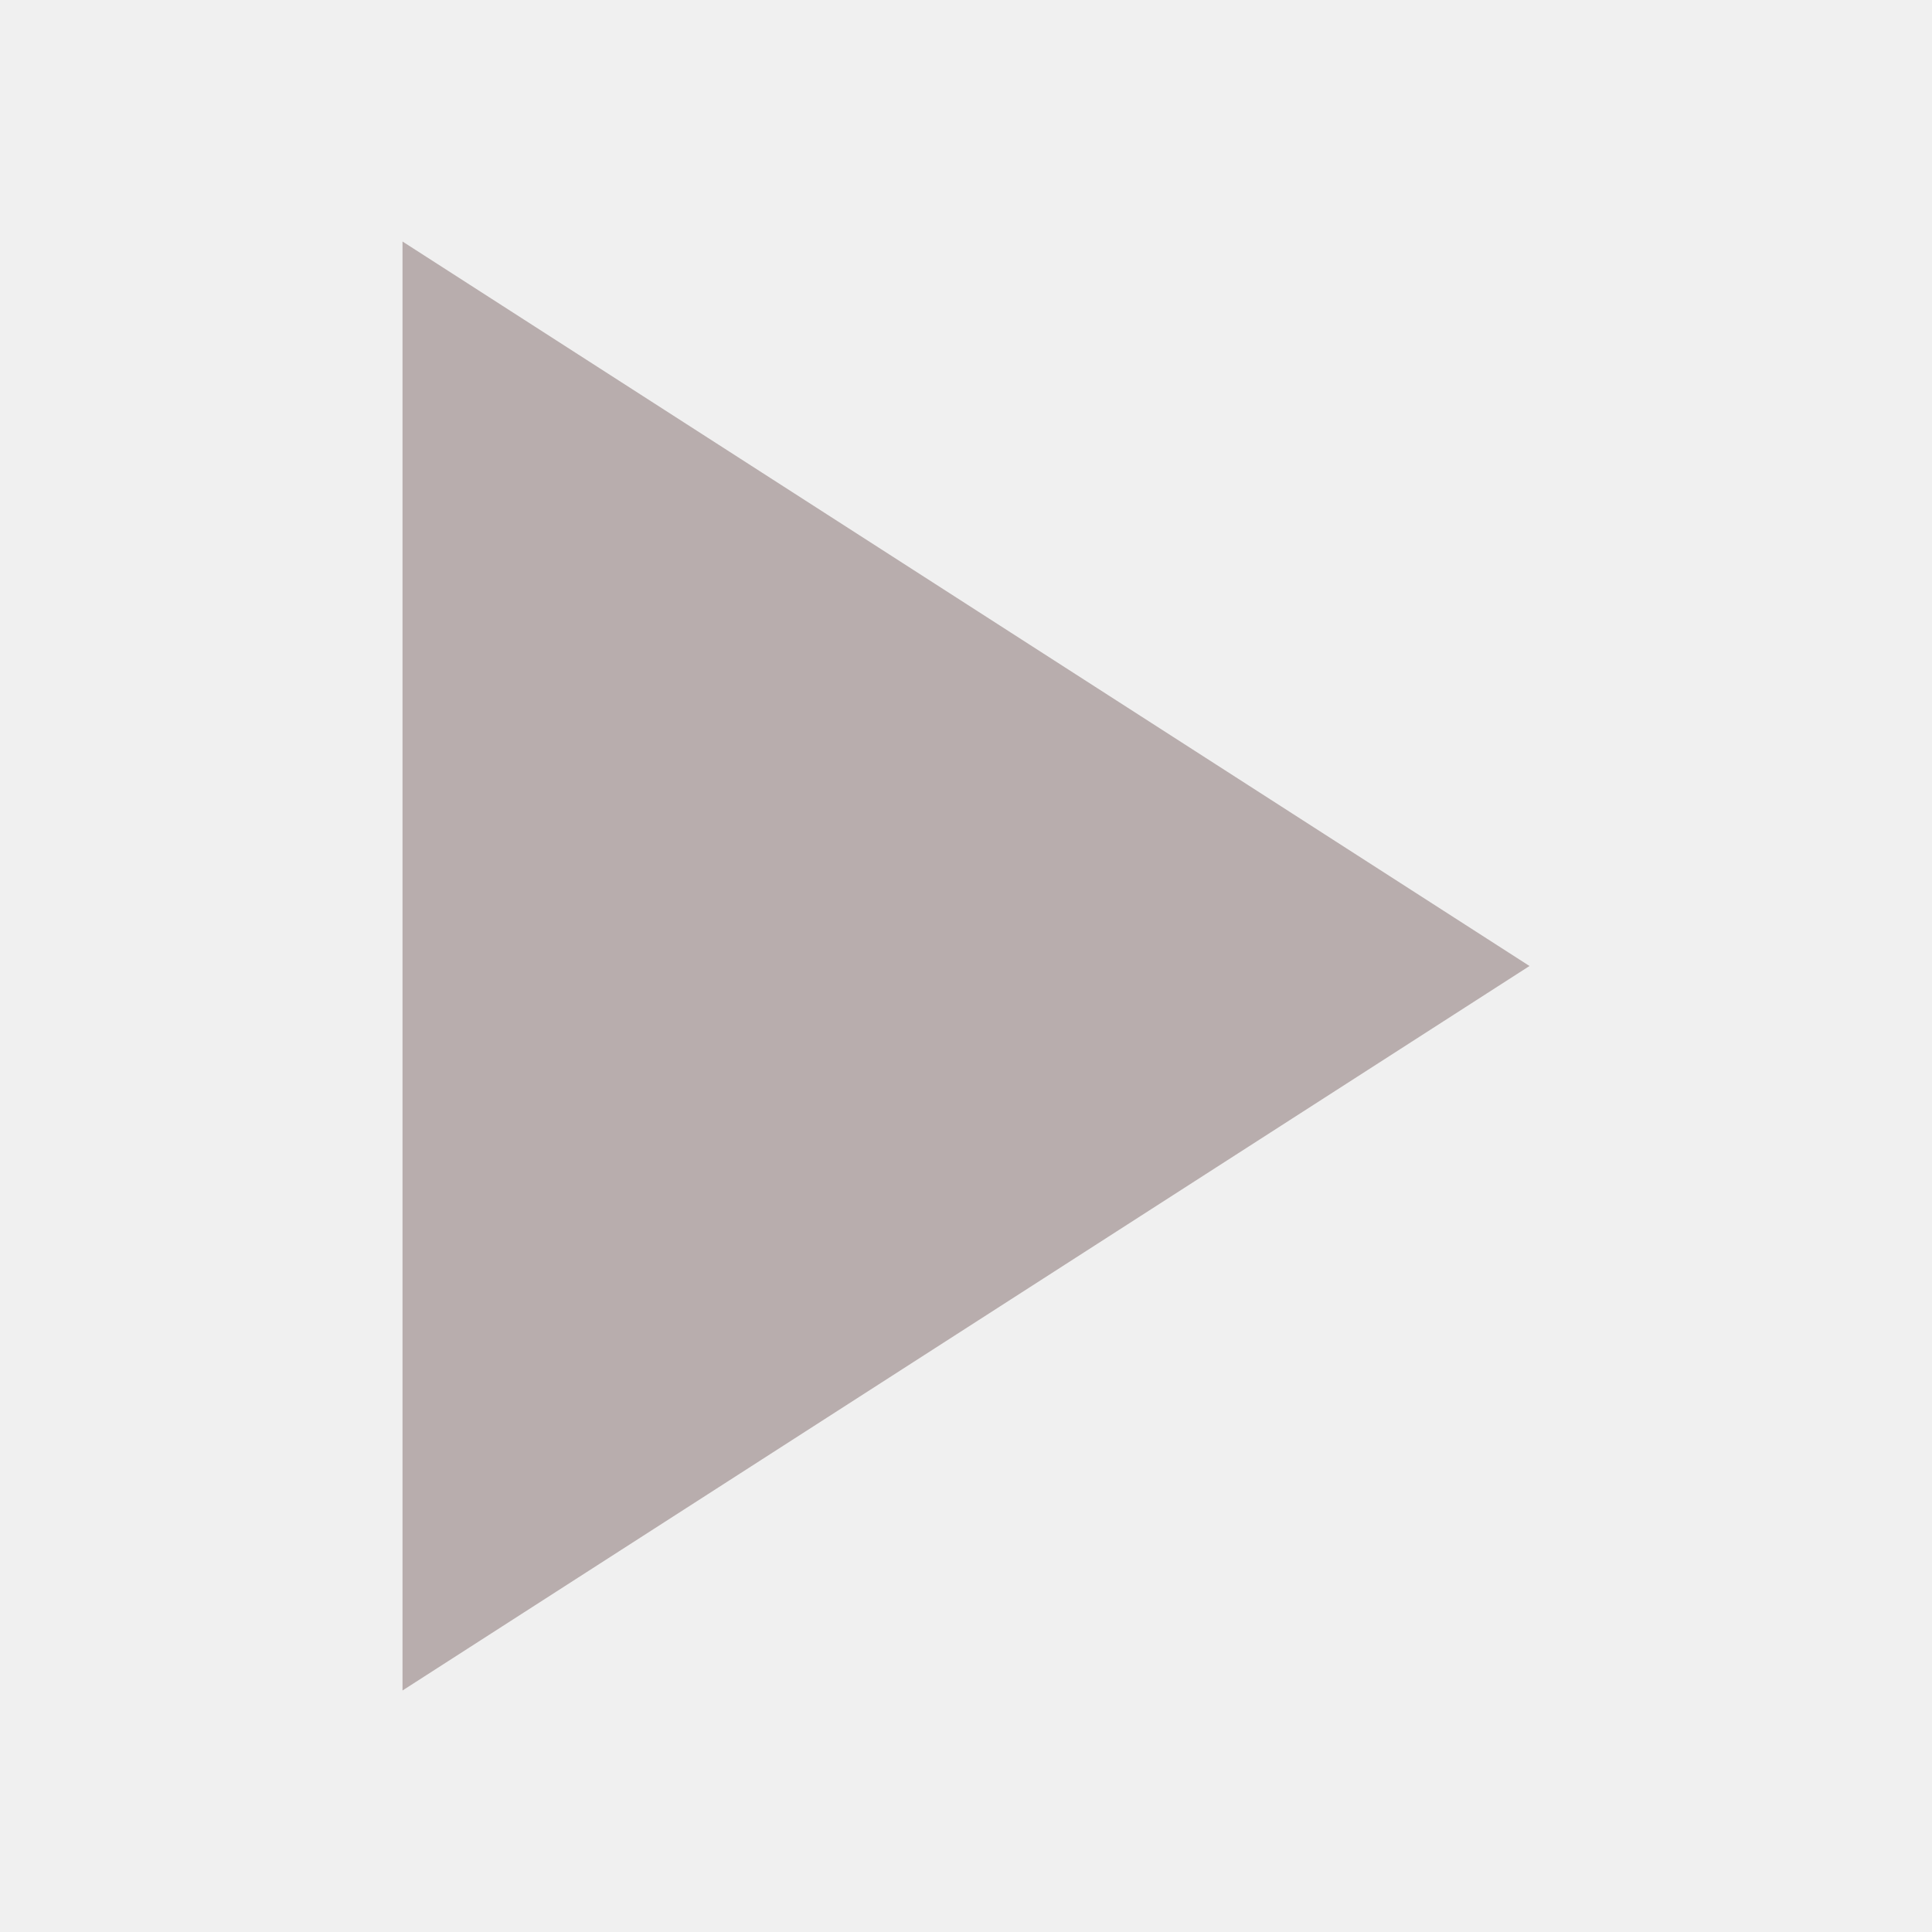
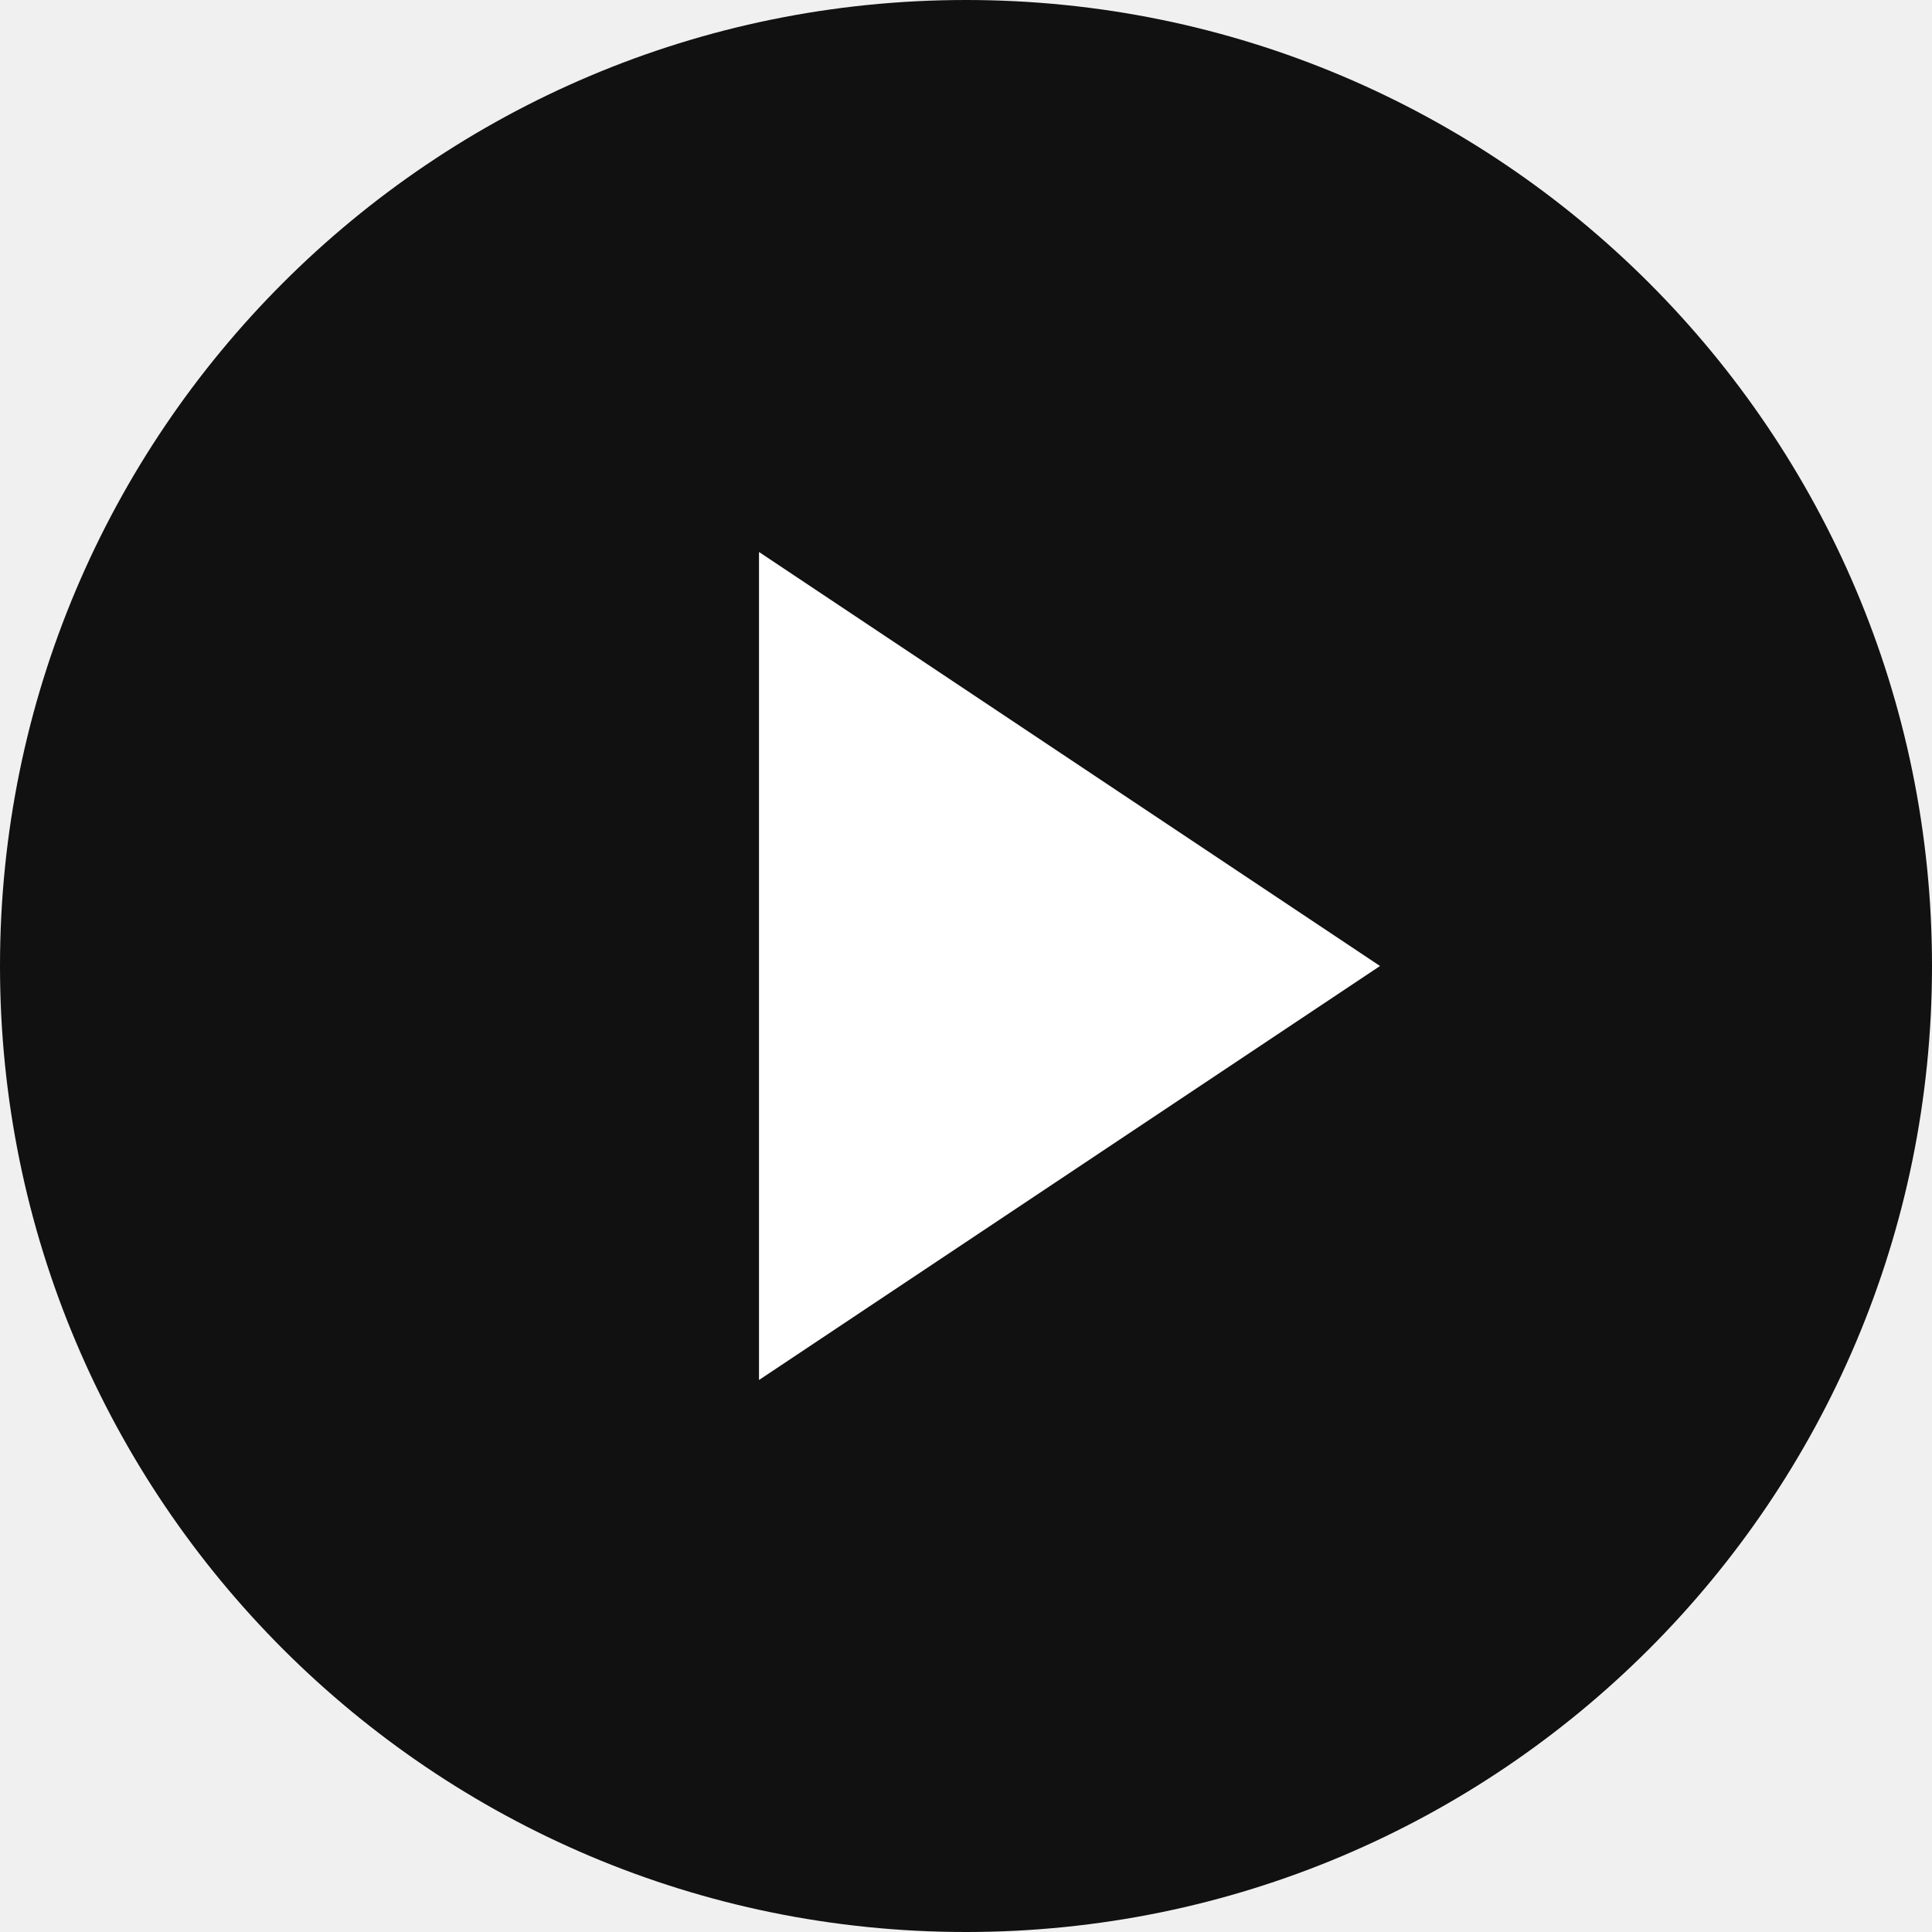
- <svg xmlns="http://www.w3.org/2000/svg" viewBox="0 0 24 24" width="48" height="48" aria-hidden="false" role="img">
-   <path d="M5 3v18l14-9L5 3z" fill="#b8adadff" />
+ <svg xmlns="http://www.w3.org/2000/svg" width="28" height="28" viewBox="0 0 28 28" aria-label="Play Button">
+   <circle cx="14" cy="14" r="14" fill="#111" />
+   <polygon points="11,8 20,14 11,20" fill="#fff" />
</svg>
